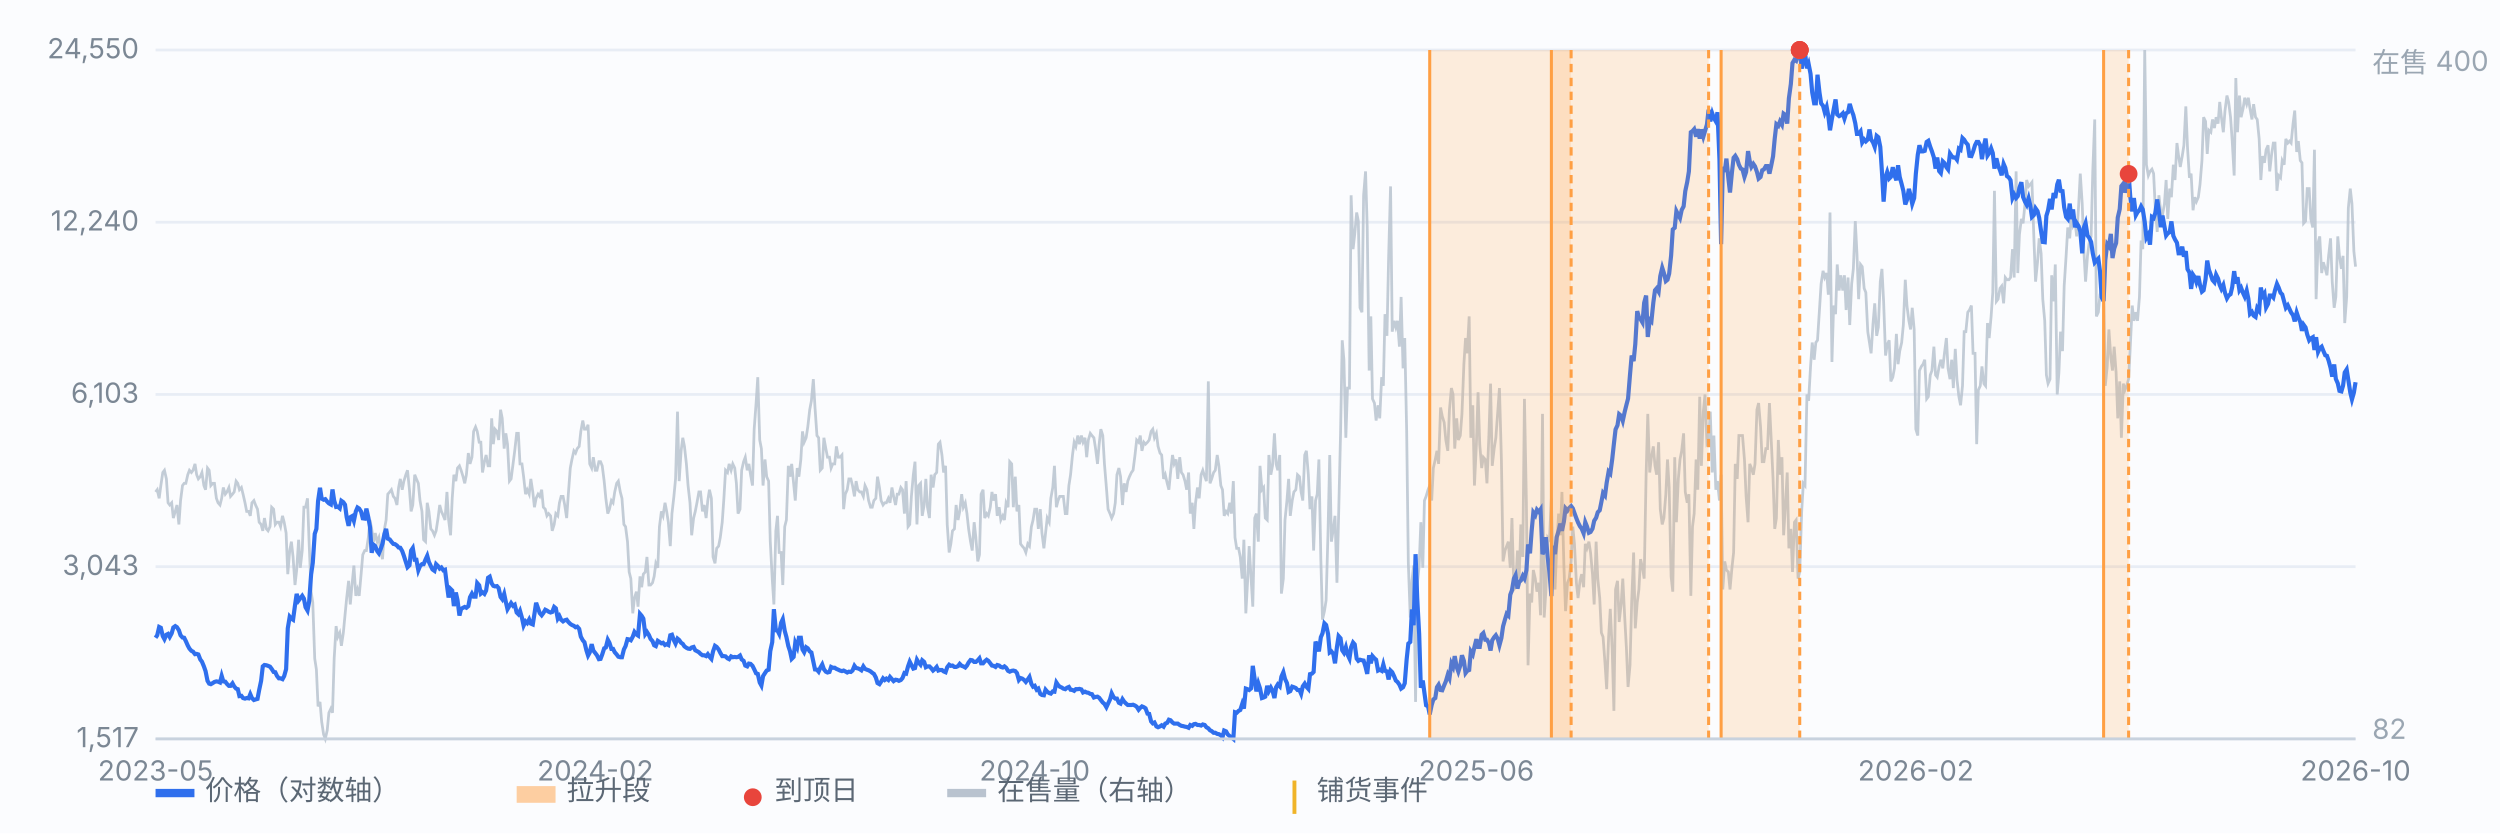
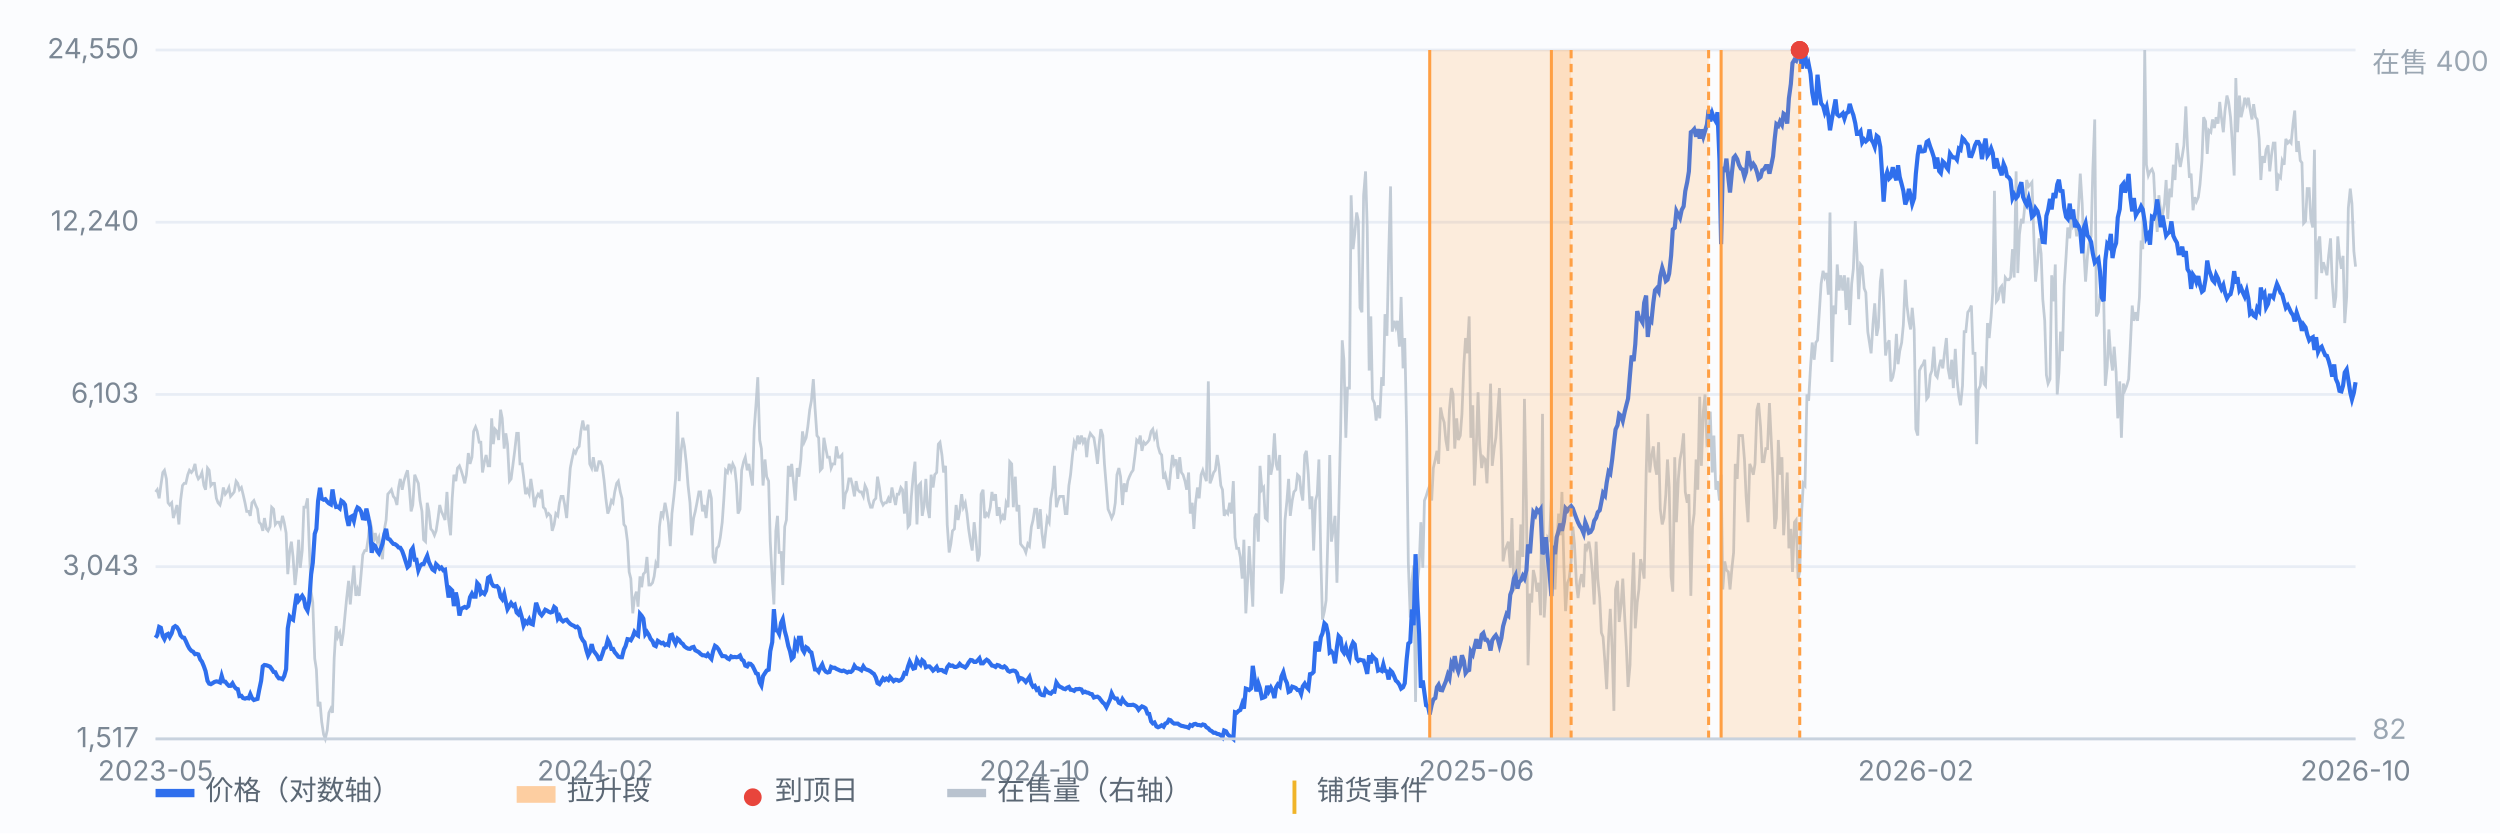
<svg xmlns="http://www.w3.org/2000/svg" viewBox="0 0 900 300" preserveAspectRatio="xMidYMid meet" style="width:100%;max-width:900px;height:auto;display:block" font-family="-apple-system,Segoe UI,Microsoft YaHei,sans-serif" font-size="10">
  <rect x="0" y="0" width="900" height="300" fill="#fbfcfe" />
  <line x1="56" y1="266.0" x2="848" y2="266.0" stroke="#e8edf5" stroke-width="1" />
  <text x="50" y="269.0" text-anchor="end" fill="#7b8794">1,517</text>
  <line x1="56" y1="204.0" x2="848" y2="204.0" stroke="#e8edf5" stroke-width="1" />
  <text x="50" y="207.0" text-anchor="end" fill="#7b8794">3,043</text>
  <line x1="56" y1="142.0" x2="848" y2="142.0" stroke="#e8edf5" stroke-width="1" />
  <text x="50" y="145.0" text-anchor="end" fill="#7b8794">6,103</text>
  <line x1="56" y1="80.0" x2="848" y2="80.0" stroke="#e8edf5" stroke-width="1" />
  <text x="50" y="83.0" text-anchor="end" fill="#7b8794">12,240</text>
  <line x1="56" y1="18.0" x2="848" y2="18.0" stroke="#e8edf5" stroke-width="1" />
  <text x="50" y="21.0" text-anchor="end" fill="#7b8794">24,550</text>
  <path d="M56.0 177.1 L56.6 176.3 L57.3 179.4 L57.9 174.8 L58.6 170.1 L59.2 169.3 L59.9 172.4 L60.5 181.0 L61.1 181.8 L61.8 181.0 L62.4 186.5 L63.1 184.1 L63.7 181.8 L64.4 188.8 L65.0 180.2 L65.7 174.8 L66.3 174.0 L66.9 174.0 L67.6 170.9 L68.2 169.3 L68.9 170.1 L69.5 169.3 L70.2 167.0 L70.8 170.9 L71.4 172.4 L72.1 171.6 L72.7 170.1 L73.4 174.8 L74.0 176.3 L74.7 168.5 L75.3 169.3 L75.9 174.8 L76.6 174.0 L77.2 174.0 L77.9 179.4 L78.5 181.0 L79.2 181.8 L79.8 179.4 L80.4 175.5 L81.1 177.9 L81.7 177.1 L82.4 175.5 L83.0 178.7 L83.7 177.9 L84.3 177.1 L85.0 173.2 L85.6 174.0 L86.2 176.3 L86.9 175.5 L87.5 177.9 L88.2 181.0 L88.8 184.1 L89.5 184.1 L90.1 185.7 L90.7 181.0 L91.4 180.2 L92.0 181.8 L92.7 183.3 L93.3 188.0 L94.0 188.8 L94.6 191.1 L95.2 186.5 L95.9 190.4 L96.5 191.1 L97.2 189.6 L97.8 182.6 L98.5 183.3 L99.1 188.8 L99.7 188.0 L100.4 188.0 L101.0 189.6 L101.7 185.7 L102.3 188.0 L103.0 191.9 L103.6 206.7 L104.3 198.2 L104.9 195.0 L105.5 200.5 L106.2 210.6 L106.8 205.2 L107.5 194.3 L108.1 204.4 L108.8 198.2 L109.4 182.6 L110.0 182.6 L110.7 179.4 L111.3 195.8 L112.0 213.0 L112.6 216.9 L113.3 237.1 L113.9 241.0 L114.5 254.3 L115.2 252.7 L115.8 259.8 L116.5 264.4 L117.1 266.0 L117.8 262.9 L118.4 256.6 L119.1 255.1 L119.7 256.6 L120.3 237.1 L121.0 225.4 L121.6 229.3 L122.3 227.8 L122.9 232.5 L123.6 227.8 L124.2 221.5 L124.8 215.3 L125.5 209.1 L126.1 217.6 L126.8 209.8 L127.4 203.6 L128.1 214.5 L128.7 212.2 L129.3 214.5 L130.0 206.7 L130.6 199.7 L131.3 198.2 L131.9 198.2 L132.6 193.5 L133.2 187.2 L133.8 190.4 L134.5 195.0 L135.1 191.9 L135.8 195.0 L136.4 193.5 L137.1 198.9 L137.7 201.3 L138.4 190.4 L139.0 187.2 L139.6 177.9 L140.3 177.1 L140.9 176.3 L141.6 178.7 L142.2 179.4 L142.9 181.8 L143.5 175.5 L144.1 172.4 L144.8 176.3 L145.4 173.2 L146.1 170.9 L146.7 169.3 L147.4 176.3 L148.0 184.1 L148.6 181.8 L149.3 170.9 L149.9 172.4 L150.6 174.0 L151.2 180.2 L151.9 184.1 L152.5 194.3 L153.2 195.0 L153.8 181.0 L154.4 184.1 L155.1 190.4 L155.7 191.1 L156.4 192.7 L157.0 191.1 L157.7 186.5 L158.3 181.8 L158.9 184.1 L159.6 185.7 L160.2 187.2 L160.9 177.1 L161.5 187.2 L162.2 192.7 L162.8 179.4 L163.4 170.9 L164.1 173.2 L164.7 168.5 L165.4 167.7 L166.0 169.3 L166.7 171.6 L167.3 174.0 L167.9 170.9 L168.6 163.1 L169.2 167.0 L169.9 164.6 L170.5 155.3 L171.2 153.7 L171.8 155.3 L172.5 159.2 L173.1 159.2 L173.7 170.1 L174.4 166.2 L175.0 163.8 L175.7 167.7 L176.3 167.7 L177.0 150.6 L177.6 159.9 L178.2 154.5 L178.9 155.3 L179.5 158.4 L180.2 147.5 L180.8 150.6 L181.5 161.5 L182.1 156.0 L182.7 159.9 L183.4 173.2 L184.0 172.4 L184.7 167.0 L185.3 162.3 L186.0 156.0 L186.6 156.0 L187.2 167.0 L187.9 167.0 L188.5 171.6 L189.2 177.9 L189.8 176.3 L190.5 177.9 L191.1 172.4 L191.8 177.1 L192.4 182.6 L193.0 179.4 L193.7 177.9 L194.3 178.7 L195.0 176.3 L195.6 182.6 L196.3 183.3 L196.9 185.7 L197.5 184.9 L198.2 185.7 L198.8 191.1 L199.5 188.8 L200.1 184.9 L200.8 185.7 L201.4 181.0 L202.0 178.7 L202.7 178.7 L203.3 181.8 L204.0 186.5 L204.6 177.9 L205.3 168.5 L205.9 165.4 L206.6 162.3 L207.2 163.1 L207.8 161.5 L208.5 160.7 L209.1 155.3 L209.8 151.4 L210.4 154.5 L211.1 154.5 L211.7 152.9 L212.3 167.0 L213.0 168.5 L213.6 164.6 L214.3 169.3 L214.9 169.3 L215.6 166.2 L216.2 166.2 L216.8 167.7 L217.5 173.2 L218.1 179.4 L218.8 184.9 L219.4 183.3 L220.1 180.2 L220.7 181.0 L221.3 177.1 L222.0 174.0 L222.6 173.2 L223.3 177.1 L223.9 179.4 L224.6 188.8 L225.2 189.6 L225.9 195.0 L226.5 205.9 L227.1 208.3 L227.8 220.8 L228.4 215.3 L229.1 213.0 L229.7 218.4 L230.4 207.5 L231.0 211.4 L231.6 206.7 L232.3 205.9 L232.9 200.5 L233.6 210.6 L234.2 210.6 L234.9 209.8 L235.5 207.5 L236.1 202.8 L236.8 204.4 L237.4 189.6 L238.1 184.1 L238.7 185.7 L239.4 181.0 L240.0 184.1 L240.6 188.0 L241.3 196.6 L241.9 184.9 L242.6 178.7 L243.2 172.4 L243.9 148.2 L244.5 173.2 L245.2 162.3 L245.8 157.6 L246.4 160.7 L247.1 167.0 L247.7 174.8 L248.4 181.0 L249.0 192.7 L249.7 186.5 L250.3 184.1 L250.9 181.0 L251.6 177.1 L252.2 177.1 L252.9 184.1 L253.5 181.8 L254.2 186.5 L254.8 180.2 L255.4 176.3 L256.1 179.4 L256.7 200.5 L257.4 202.8 L258.0 197.4 L258.7 196.6 L259.3 193.5 L260.0 188.0 L260.6 179.4 L261.2 169.3 L261.9 170.1 L262.5 167.0 L263.2 169.3 L263.8 167.0 L264.5 168.5 L265.1 174.0 L265.7 184.9 L266.4 183.3 L267.0 169.3 L267.7 166.2 L268.3 164.6 L269.0 169.3 L269.6 167.0 L270.2 170.9 L270.9 174.8 L271.5 154.5 L272.2 145.1 L272.8 135.8 L273.5 158.4 L274.1 161.5 L274.7 174.8 L275.4 165.4 L276.0 171.6 L276.7 173.2 L277.3 195.0 L278.0 208.3 L278.6 217.6 L279.3 191.1 L279.9 185.7 L280.5 198.9 L281.2 198.9 L281.8 210.6 L282.5 189.6 L283.1 187.2 L283.8 167.7 L284.4 171.6 L285.0 167.0 L285.7 174.0 L286.3 180.2 L287.0 168.5 L287.6 171.6 L288.3 165.4 L288.9 155.3 L289.5 159.2 L290.2 157.6 L290.8 153.7 L291.5 147.5 L292.1 144.3 L292.8 136.5 L293.4 146.7 L294.1 156.8 L294.7 157.6 L295.3 169.3 L296.0 168.5 L296.6 157.6 L297.3 161.5 L297.9 164.6 L298.6 164.6 L299.2 168.5 L299.8 167.0 L300.5 167.0 L301.1 160.7 L301.8 164.6 L302.4 164.6 L303.1 163.8 L303.7 183.3 L304.3 177.9 L305.0 176.3 L305.6 172.4 L306.3 172.4 L306.9 174.8 L307.6 178.7 L308.2 173.2 L308.8 176.3 L309.5 177.1 L310.1 177.1 L310.8 178.7 L311.4 174.8 L312.1 176.3 L312.7 180.2 L313.4 182.6 L314.0 182.6 L314.6 180.2 L315.3 179.4 L315.9 171.6 L316.6 175.5 L317.2 180.2 L317.9 181.8 L318.5 181.0 L319.1 181.0 L319.8 179.4 L320.4 181.0 L321.1 175.5 L321.7 178.7 L322.4 181.8 L323.0 177.9 L323.6 177.9 L324.3 175.5 L324.9 176.3 L325.6 184.9 L326.2 173.2 L326.9 189.6 L327.5 188.8 L328.1 178.7 L328.8 170.9 L329.4 166.2 L330.1 188.8 L330.7 174.8 L331.4 174.0 L332.0 185.7 L332.7 181.8 L333.3 172.4 L333.9 182.6 L334.6 186.5 L335.2 170.9 L335.9 175.5 L336.5 170.9 L337.2 170.1 L337.8 159.9 L338.4 159.2 L339.1 163.8 L339.7 170.1 L340.4 167.7 L341.0 188.8 L341.7 198.9 L342.3 195.8 L342.9 191.1 L343.6 190.4 L344.2 181.8 L344.9 187.2 L345.5 184.1 L346.2 177.9 L346.8 182.6 L347.5 181.0 L348.1 184.9 L348.7 190.4 L349.4 195.0 L350.0 198.2 L350.7 188.0 L351.3 193.5 L352.0 202.1 L352.6 199.7 L353.2 177.9 L353.9 176.3 L354.5 186.5 L355.2 184.9 L355.8 185.7 L356.5 182.6 L357.1 177.1 L357.7 180.2 L358.4 177.9 L359.0 185.7 L359.7 182.6 L360.3 187.2 L361.0 185.7 L361.6 187.2 L362.2 181.0 L362.9 182.6 L363.5 166.2 L364.2 167.0 L364.8 182.6 L365.5 171.6 L366.1 184.1 L366.8 181.8 L367.4 195.8 L368.0 196.6 L368.7 197.4 L369.3 198.9 L370.0 195.8 L370.6 196.6 L371.3 189.6 L371.9 187.2 L372.5 183.3 L373.2 183.3 L373.8 190.4 L374.5 183.3 L375.1 191.9 L375.8 197.4 L376.4 191.9 L377.0 186.5 L377.7 188.0 L378.3 179.4 L379.0 175.5 L379.6 167.7 L380.3 182.6 L380.9 180.2 L381.5 178.7 L382.2 178.7 L382.8 178.7 L383.5 184.9 L384.1 184.9 L384.8 174.8 L385.4 170.9 L386.1 163.8 L386.7 159.2 L387.3 160.7 L388.0 156.8 L388.6 159.9 L389.3 156.8 L389.9 159.2 L390.6 157.6 L391.2 164.6 L391.8 158.4 L392.5 156.0 L393.1 156.8 L393.8 157.6 L394.4 161.5 L395.1 167.0 L395.7 159.9 L396.3 154.5 L397.0 156.8 L397.6 167.0 L398.3 175.5 L398.9 183.3 L399.6 184.9 L400.2 186.5 L400.9 184.9 L401.5 181.0 L402.1 170.9 L402.8 168.5 L403.4 171.6 L404.1 181.8 L404.7 174.0 L405.4 177.1 L406.0 173.2 L406.6 171.6 L407.3 170.1 L407.9 169.3 L408.6 163.8 L409.2 158.4 L409.9 159.2 L410.5 156.8 L411.1 162.3 L411.8 159.2 L412.4 159.9 L413.1 159.2 L413.7 158.4 L414.4 155.3 L415.0 154.5 L415.6 157.6 L416.3 156.0 L416.9 160.7 L417.6 163.1 L418.2 163.8 L418.9 172.4 L419.5 170.9 L420.2 174.0 L420.8 176.3 L421.4 170.1 L422.1 163.8 L422.7 167.0 L423.4 165.4 L424.0 172.4 L424.7 164.6 L425.3 170.1 L425.9 170.9 L426.6 173.2 L427.2 176.3 L427.9 170.1 L428.5 184.9 L429.2 181.0 L429.8 190.4 L430.4 181.0 L431.1 175.5 L431.7 179.4 L432.4 170.9 L433.0 169.3 L433.7 171.6 L434.3 173.2 L435.0 137.3 L435.6 174.0 L436.2 172.4 L436.9 170.1 L437.5 169.3 L438.2 163.8 L438.8 167.7 L439.5 174.8 L440.1 176.3 L440.7 185.7 L441.4 184.1 L442.0 184.9 L442.7 181.0 L443.3 184.9 L444.0 173.2 L444.6 193.5 L445.2 197.4 L445.9 197.4 L446.5 200.5 L447.2 208.3 L447.8 194.3 L448.5 220.8 L449.1 209.8 L449.7 196.6 L450.4 208.3 L451.0 218.4 L451.7 186.5 L452.3 184.9 L453.0 195.0 L453.6 167.7 L454.3 176.3 L454.9 175.5 L455.5 186.5 L456.2 187.2 L456.8 163.8 L457.5 170.9 L458.1 167.7 L458.8 156.0 L459.4 167.0 L460.0 169.3 L460.7 163.8 L461.3 213.7 L462.0 208.3 L462.6 187.2 L463.3 180.2 L463.9 172.4 L464.5 185.7 L465.2 180.2 L465.8 177.1 L466.5 176.3 L467.1 170.9 L467.8 171.6 L468.4 177.1 L469.0 180.2 L469.7 163.8 L470.3 162.3 L471.0 170.9 L471.6 183.3 L472.3 178.7 L472.9 198.2 L473.6 180.2 L474.2 177.9 L474.8 165.4 L475.5 201.3 L476.1 223.1 L476.8 220.0 L477.4 216.1 L478.1 191.1 L478.7 163.8 L479.3 195.0 L480.0 190.4 L480.6 185.7 L481.3 209.8 L481.9 185.7 L482.6 156.0 L483.2 122.5 L483.8 129.5 L484.5 157.6 L485.1 139.7 L485.8 139.7 L486.4 70.3 L487.1 89.7 L487.7 84.3 L488.4 76.5 L489.0 79.6 L489.6 110.8 L490.3 112.4 L490.9 70.3 L491.6 61.7 L492.2 81.9 L492.9 133.4 L493.5 113.9 L494.1 143.6 L494.8 145.1 L495.4 151.4 L496.1 145.9 L496.7 150.6 L497.4 135.8 L498.0 138.9 L498.6 113.1 L499.3 120.9 L499.9 92.9 L500.6 67.1 L501.2 119.4 L501.9 115.5 L502.5 117.8 L503.1 115.5 L503.8 124.8 L504.4 106.9 L505.1 132.6 L505.7 121.7 L506.4 155.3 L507.0 202.8 L507.7 222.3 L508.3 209.1 L508.9 203.6 L509.6 252.7 L510.2 210.6 L510.9 203.6 L511.5 188.0 L512.2 204.4 L512.8 180.2 L513.4 178.7 L514.1 176.3 L514.7 174.8 L515.4 180.2 L516.0 168.5 L516.7 165.4 L517.3 162.3 L517.9 167.0 L518.6 146.7 L519.2 149.8 L519.9 152.1 L520.5 158.4 L521.2 162.3 L521.8 147.5 L522.5 139.7 L523.1 142.0 L523.7 161.5 L524.4 150.6 L525.0 158.4 L525.7 156.8 L526.3 149.0 L527.0 131.1 L527.6 121.7 L528.2 127.2 L528.9 113.9 L529.5 157.6 L530.2 145.9 L530.8 174.8 L531.5 159.9 L532.1 141.2 L532.7 159.9 L533.4 168.5 L534.0 164.6 L534.7 165.4 L535.3 174.0 L536.0 156.8 L536.6 138.1 L537.2 167.7 L537.9 161.5 L538.5 157.6 L539.2 148.2 L539.8 139.7 L540.5 165.4 L541.1 202.1 L541.8 198.2 L542.4 196.6 L543.0 195.0 L543.7 204.4 L544.3 186.5 L545.0 212.2 L545.6 211.4 L546.3 198.2 L546.9 208.3 L547.5 188.8 L548.2 200.5 L548.8 143.6 L549.5 181.0 L550.1 239.5 L550.8 213.7 L551.4 216.9 L552.0 205.2 L552.7 208.3 L553.3 213.0 L554.0 209.8 L554.6 221.5 L555.3 149.0 L555.9 222.3 L556.5 213.0 L557.2 193.5 L557.8 194.3 L558.5 179.4 L559.1 207.5 L559.8 212.2 L560.4 197.4 L561.1 184.9 L561.7 192.7 L562.3 177.1 L563.0 203.6 L563.6 220.0 L564.3 209.8 L564.9 208.3 L565.6 202.1 L566.2 189.6 L566.8 195.8 L567.5 209.8 L568.1 215.3 L568.8 209.1 L569.4 206.7 L570.1 211.4 L570.7 195.8 L571.3 197.4 L572.0 195.0 L572.6 198.9 L573.3 206.7 L573.9 217.6 L574.6 195.0 L575.2 208.3 L575.9 215.3 L576.5 227.8 L577.1 229.3 L577.8 238.7 L578.4 248.1 L579.1 229.3 L579.7 219.2 L580.4 234.0 L581.0 255.9 L581.6 212.2 L582.3 209.1 L582.9 223.9 L583.6 217.6 L584.2 208.3 L584.9 222.3 L585.5 233.2 L586.1 247.3 L586.8 239.5 L587.4 216.9 L588.1 198.9 L588.7 226.2 L589.4 216.9 L590.0 212.2 L590.6 201.3 L591.3 204.4 L591.9 208.3 L592.6 170.9 L593.2 149.0 L593.9 170.1 L594.5 164.6 L595.2 160.7 L595.8 167.7 L596.4 170.9 L597.1 159.2 L597.7 183.3 L598.4 188.8 L599.0 186.5 L599.7 177.9 L600.3 165.4 L600.9 175.5 L601.6 207.5 L602.2 213.0 L602.9 164.6 L603.5 188.0 L604.2 172.4 L604.8 165.4 L605.4 162.3 L606.1 156.0 L606.7 177.1 L607.4 181.0 L608.0 177.9 L608.7 214.5 L609.3 189.6 L609.9 184.9 L610.6 165.4 L611.2 176.3 L611.9 142.8 L612.5 167.7 L613.2 148.2 L613.8 142.0 L614.5 159.9 L615.1 159.2 L615.7 148.2 L616.4 170.1 L617.0 156.8 L617.7 176.3 L618.3 173.2 L619.0 180.2 L619.6 170.9 L620.2 212.2 L620.9 202.1 L621.5 205.2 L622.2 205.9 L622.8 212.2 L623.5 204.4 L624.1 198.9 L624.7 167.0 L625.4 172.4 L626.0 156.8 L626.7 156.8 L627.3 156.8 L628.0 165.4 L628.6 178.7 L629.3 188.0 L629.9 167.0 L630.5 168.5 L631.2 170.9 L631.8 167.0 L632.5 147.5 L633.1 145.1 L633.8 153.7 L634.4 166.2 L635.0 166.2 L635.7 161.5 L636.3 161.5 L637.0 145.1 L637.6 157.6 L638.3 172.4 L638.9 190.4 L639.5 186.5 L640.2 158.4 L640.8 170.9 L641.5 164.6 L642.1 192.7 L642.8 181.0 L643.4 170.1 L644.0 197.4 L644.7 190.4 L645.3 205.9 L646.0 188.0 L646.6 187.2 L647.3 208.3 L647.9 205.9 L648.6 184.1 L649.2 174.0 L649.8 174.8 L650.5 142.0 L651.1 144.3 L651.8 131.9 L652.4 123.3 L653.1 129.5 L653.7 123.3 L654.3 122.5 L655.0 111.6 L655.6 102.2 L656.3 97.5 L656.9 99.9 L657.6 98.3 L658.2 106.1 L658.8 76.5 L659.5 130.3 L660.1 110.0 L660.8 113.1 L661.4 95.2 L662.1 104.6 L662.7 99.1 L663.4 104.6 L664.0 99.1 L664.6 111.6 L665.3 99.9 L665.9 117.0 L666.6 102.2 L667.2 96.8 L667.9 79.6 L668.5 91.3 L669.1 107.7 L669.8 95.2 L670.4 96.0 L671.1 103.8 L671.7 105.3 L672.4 119.4 L673.0 123.3 L673.6 127.2 L674.3 116.3 L674.9 109.2 L675.6 120.9 L676.2 117.8 L676.9 101.4 L677.5 96.8 L678.1 108.5 L678.8 128.0 L679.4 124.1 L680.1 122.5 L680.7 137.3 L681.4 135.8 L682.0 132.6 L682.7 120.2 L683.3 131.1 L683.9 126.4 L684.6 123.3 L685.2 117.0 L685.9 100.7 L686.5 110.0 L687.2 115.5 L687.8 118.6 L688.4 110.8 L689.1 118.6 L689.7 154.5 L690.4 156.8 L691.0 133.4 L691.7 131.9 L692.3 131.1 L692.9 129.5 L693.6 143.6 L694.2 142.8 L694.9 135.0 L695.5 133.4 L696.2 124.8 L696.8 135.0 L697.4 135.8 L698.1 131.9 L698.7 129.5 L699.4 132.6 L700.0 127.2 L700.7 121.7 L701.3 132.6 L702.0 136.5 L702.6 129.5 L703.2 139.7 L703.9 125.6 L704.5 136.5 L705.2 142.8 L705.8 145.9 L706.5 138.9 L707.1 119.4 L707.7 119.4 L708.4 112.4 L709.0 111.6 L709.7 110.0 L710.3 127.2 L711.0 127.2 L711.6 159.9 L712.2 140.4 L712.9 138.9 L713.5 131.9 L714.2 138.1 L714.8 138.9 L715.5 116.3 L716.1 121.7 L716.8 113.9 L717.4 105.3 L718.0 68.7 L718.7 108.5 L719.3 107.7 L720.0 103.8 L720.6 103.0 L721.3 109.2 L721.9 99.9 L722.5 100.7 L723.2 100.7 L723.8 99.9 L724.5 89.7 L725.1 99.9 L725.8 61.7 L726.4 98.3 L727.0 84.3 L727.7 78.8 L728.3 80.4 L729.0 73.4 L729.6 64.8 L730.3 67.1 L730.9 66.4 L731.5 65.6 L732.2 85.8 L732.8 101.4 L733.5 94.4 L734.1 85.8 L734.8 91.3 L735.4 107.7 L736.1 115.5 L736.7 135.0 L737.3 138.1 L738.0 136.5 L738.6 99.1 L739.3 108.5 L739.9 95.2 L740.6 142.0 L741.2 134.2 L741.8 119.4 L742.5 126.4 L743.1 103.0 L743.8 92.1 L744.4 81.9 L745.1 85.8 L745.7 77.3 L746.3 81.2 L747.0 79.6 L747.6 85.1 L748.3 74.2 L748.9 62.5 L749.6 73.4 L750.2 90.5 L750.8 101.4 L751.5 92.1 L752.1 87.4 L752.8 85.1 L753.4 61.7 L754.1 43.0 L754.7 113.9 L755.4 112.4 L756.0 106.1 L756.6 103.8 L757.3 105.3 L757.9 138.9 L758.6 131.9 L759.2 118.6 L759.9 128.7 L760.5 133.4 L761.1 124.8 L761.8 134.2 L762.4 150.6 L763.1 137.3 L763.7 157.6 L764.4 138.1 L765.0 140.4 L765.6 138.9 L766.3 136.5 L766.9 124.8 L767.6 110.0 L768.2 115.5 L768.9 112.4 L769.5 115.5 L770.2 106.9 L770.8 86.6 L771.4 89.7 L772.1 18.0 L772.7 59.3 L773.4 63.2 L774.0 61.7 L774.7 60.9 L775.3 62.5 L775.9 74.9 L776.6 83.5 L777.2 70.3 L777.9 76.5 L778.5 77.3 L779.2 73.4 L779.8 64.8 L780.4 78.8 L781.1 67.9 L781.7 71.0 L782.4 59.3 L783.0 64.8 L783.7 51.5 L784.3 56.2 L784.9 60.1 L785.6 56.2 L786.2 52.3 L786.9 38.3 L787.5 53.1 L788.2 64.0 L788.8 62.5 L789.5 75.7 L790.1 71.0 L790.7 72.6 L791.4 71.0 L792.0 66.4 L792.7 57.8 L793.3 42.2 L794.0 43.7 L794.6 55.4 L795.2 46.9 L795.9 47.6 L796.5 43.0 L797.2 46.1 L797.8 42.2 L798.5 44.5 L799.1 36.7 L799.7 42.2 L800.4 47.6 L801.0 39.8 L801.7 34.4 L802.3 36.7 L803.0 42.2 L803.6 50.8 L804.3 63.2 L804.9 28.1 L805.5 47.6 L806.2 34.4 L806.8 42.2 L807.5 39.1 L808.1 35.2 L808.8 37.5 L809.4 35.2 L810.0 39.1 L810.7 43.0 L811.3 37.5 L812.0 42.2 L812.6 43.0 L813.3 50.0 L813.9 64.8 L814.5 56.2 L815.2 58.6 L815.8 53.9 L816.5 52.3 L817.1 61.7 L817.8 55.4 L818.4 51.5 L819.0 51.5 L819.7 68.7 L820.3 63.2 L821.0 64.0 L821.6 57.8 L822.3 59.3 L822.9 50.0 L823.6 51.5 L824.2 50.8 L824.8 51.5 L825.5 44.5 L826.1 39.8 L826.8 54.7 L827.4 50.8 L828.1 57.8 L828.7 58.6 L829.3 80.4 L830.0 79.6 L830.6 67.9 L831.3 67.9 L831.9 78.8 L832.6 81.9 L833.2 53.9 L833.8 107.7 L834.5 87.4 L835.1 85.1 L835.8 98.3 L836.4 94.4 L837.1 96.8 L837.7 99.1 L838.3 92.1 L839.0 85.8 L839.6 101.4 L840.3 110.8 L840.9 106.9 L841.6 85.1 L842.2 92.1 L842.9 96.8 L843.5 92.1 L844.1 116.3 L844.8 106.9 L845.4 74.9 L846.1 67.9 L846.7 73.4 L847.4 90.5 L848.0 96.0" fill="none" stroke="#b9c3cf" stroke-width="1" opacity="0.85" />
  <text x="854" y="26" fill="#9aa6b2">在售 400</text>
  <text x="854" y="266" fill="#9aa6b2">82</text>
  <path d="M56.0 229.6 L56.6 228.7 L57.3 225.7 L57.9 226.0 L58.6 229.0 L59.2 230.1 L59.9 228.5 L60.5 228.2 L61.1 229.3 L61.8 228.0 L62.4 225.9 L63.1 225.4 L63.7 225.8 L64.4 226.9 L65.0 228.7 L65.7 229.5 L66.3 229.6 L66.9 230.8 L67.6 232.4 L68.2 233.5 L68.9 234.3 L69.5 234.6 L70.2 235.5 L70.8 235.4 L71.4 235.6 L72.1 237.4 L72.7 238.2 L73.4 239.9 L74.0 241.6 L74.7 245.1 L75.3 246.1 L75.9 246.3 L76.6 245.9 L77.2 245.5 L77.9 245.3 L78.5 245.4 L79.2 245.7 L79.8 243.3 L80.4 245.3 L81.1 245.4 L81.7 246.2 L82.4 246.9 L83.0 246.9 L83.7 246.0 L84.3 247.1 L85.0 247.9 L85.6 248.1 L86.2 250.6 L86.9 250.5 L87.5 251.3 L88.2 251.5 L88.8 251.3 L89.5 251.4 L90.1 249.9 L90.7 251.3 L91.4 252.0 L92.0 251.8 L92.7 251.6 L93.3 248.4 L94.0 245.1 L94.6 239.9 L95.2 239.4 L95.9 239.5 L96.5 239.7 L97.2 240.0 L97.8 240.8 L98.5 241.9 L99.1 242.0 L99.7 243.3 L100.4 244.2 L101.0 244.2 L101.7 244.5 L102.3 243.4 L103.0 240.9 L103.6 226.2 L104.3 222.0 L104.9 222.7 L105.5 223.1 L106.2 217.9 L106.8 213.8 L107.5 216.2 L108.1 215.4 L108.8 214.5 L109.4 215.5 L110.0 218.6 L110.7 219.8 L111.3 216.5 L112.0 206.8 L112.6 202.6 L113.3 192.2 L113.9 190.4 L114.5 180.4 L115.2 175.6 L115.8 179.5 L116.5 179.9 L117.1 179.7 L117.8 180.6 L118.4 181.2 L119.1 181.6 L119.7 176.2 L120.3 180.2 L121.0 182.5 L121.6 182.4 L122.3 183.0 L122.9 180.3 L123.6 180.8 L124.2 181.7 L124.8 186.2 L125.5 189.3 L126.1 186.2 L126.8 185.8 L127.4 187.5 L128.1 184.1 L128.7 182.7 L129.3 183.1 L130.0 184.2 L130.6 186.6 L131.3 186.7 L131.9 183.1 L132.6 186.3 L133.2 189.7 L133.8 199.0 L134.5 196.1 L135.1 196.6 L135.8 198.4 L136.4 199.2 L137.1 197.5 L137.7 195.7 L138.4 192.2 L139.0 190.4 L139.6 193.9 L140.3 194.2 L140.9 195.0 L141.6 195.8 L142.2 195.9 L142.9 196.4 L143.5 197.1 L144.1 197.2 L144.8 198.4 L145.4 200.1 L146.1 202.3 L146.7 204.2 L147.4 203.5 L148.0 198.2 L148.6 197.3 L149.3 201.5 L149.9 201.5 L150.6 205.3 L151.2 203.8 L151.9 203.1 L152.5 203.1 L153.2 201.4 L153.8 200.1 L154.4 202.3 L155.1 203.8 L155.7 205.0 L156.4 205.5 L157.0 203.1 L157.7 203.8 L158.3 204.7 L158.9 204.3 L159.6 205.3 L160.2 205.1 L160.9 210.7 L161.5 215.1 L162.2 212.0 L162.8 212.6 L163.4 218.2 L164.1 213.3 L164.7 216.0 L165.4 221.6 L166.0 219.2 L166.7 218.8 L167.3 218.5 L167.9 218.8 L168.6 218.2 L169.2 215.0 L169.9 213.7 L170.5 214.8 L171.2 214.8 L171.8 209.9 L172.5 210.7 L173.1 213.7 L173.7 213.2 L174.4 213.8 L175.0 212.6 L175.7 208.0 L176.3 207.6 L177.0 210.0 L177.6 210.9 L178.2 211.1 L178.9 211.0 L179.5 211.7 L180.2 214.9 L180.8 215.7 L181.5 213.8 L182.1 216.7 L182.7 219.3 L183.4 218.1 L184.0 217.1 L184.7 218.1 L185.3 217.7 L186.0 220.5 L186.6 221.1 L187.2 219.9 L187.9 222.4 L188.5 225.2 L189.2 223.7 L189.8 224.3 L190.5 223.0 L191.1 224.5 L191.8 224.8 L192.4 221.0 L193.0 217.0 L193.7 219.0 L194.3 220.7 L195.0 221.5 L195.6 220.7 L196.3 219.5 L196.9 219.8 L197.5 220.2 L198.2 220.5 L198.8 220.3 L199.5 218.5 L200.1 219.0 L200.8 222.7 L201.4 221.8 L202.0 223.1 L202.7 223.7 L203.3 223.3 L204.0 223.1 L204.6 223.9 L205.3 224.6 L205.9 225.0 L206.6 225.3 L207.2 225.8 L207.8 225.6 L208.5 226.4 L209.1 229.2 L209.8 230.5 L210.4 231.2 L211.1 234.1 L211.7 236.0 L212.3 234.9 L213.0 231.9 L213.6 234.2 L214.3 235.1 L214.9 235.9 L215.6 237.3 L216.2 237.2 L216.8 235.6 L217.5 233.4 L218.1 233.1 L218.8 230.3 L219.4 231.4 L220.1 233.6 L220.7 233.6 L221.3 234.8 L222.0 235.6 L222.6 236.4 L223.3 236.6 L223.9 236.6 L224.6 233.8 L225.2 232.6 L225.9 230.1 L226.5 230.2 L227.1 230.5 L227.8 229.2 L228.4 227.5 L229.1 228.4 L229.7 228.8 L230.4 221.0 L231.0 221.7 L231.6 222.7 L232.3 228.3 L232.9 227.5 L233.6 228.6 L234.2 230.0 L234.9 230.8 L235.5 232.3 L236.1 232.6 L236.8 230.7 L237.4 231.1 L238.1 231.6 L238.7 231.4 L239.4 232.2 L240.0 231.9 L240.6 232.2 L241.3 228.7 L241.9 228.5 L242.6 230.5 L243.2 231.7 L243.9 229.9 L244.5 230.4 L245.2 231.4 L245.8 231.8 L246.4 232.7 L247.1 233.2 L247.7 233.5 L248.4 233.6 L249.0 233.1 L249.7 232.9 L250.3 234.1 L250.9 234.4 L251.6 234.8 L252.2 235.4 L252.9 235.9 L253.5 235.9 L254.2 236.2 L254.8 235.5 L255.4 236.4 L256.1 237.2 L256.7 234.5 L257.4 232.5 L258.0 232.9 L258.7 233.8 L259.3 235.0 L260.0 236.2 L260.6 236.2 L261.2 236.3 L261.9 237.0 L262.5 237.3 L263.2 236.3 L263.8 236.6 L264.5 236.5 L265.1 236.6 L265.7 236.5 L266.4 236.0 L267.0 237.4 L267.7 237.9 L268.3 239.6 L269.0 239.9 L269.6 238.9 L270.2 239.0 L270.9 239.7 L271.5 240.9 L272.2 242.4 L272.8 242.6 L273.5 245.7 L274.1 246.8 L274.7 243.4 L275.4 242.3 L276.0 241.4 L276.7 241.1 L277.3 234.4 L278.0 231.2 L278.6 219.3 L279.3 226.9 L279.9 227.0 L280.5 228.2 L281.2 224.2 L281.8 222.9 L282.5 227.1 L283.1 229.3 L283.8 232.6 L284.4 234.4 L285.0 237.2 L285.7 236.5 L286.3 231.4 L287.0 233.0 L287.6 229.6 L288.3 229.6 L288.9 233.8 L289.5 234.8 L290.2 233.0 L290.8 233.4 L291.5 234.5 L292.1 234.9 L292.8 238.2 L293.4 241.0 L294.1 241.1 L294.7 241.8 L295.3 240.4 L296.0 239.2 L296.6 240.9 L297.3 241.8 L297.9 242.1 L298.6 241.9 L299.2 240.1 L299.8 240.4 L300.5 240.4 L301.1 240.8 L301.8 241.1 L302.4 241.4 L303.1 241.6 L303.7 241.4 L304.3 241.7 L305.0 242.1 L305.6 241.8 L306.3 241.9 L306.9 241.4 L307.6 239.7 L308.2 240.5 L308.8 240.6 L309.5 240.9 L310.1 241.3 L310.8 239.9 L311.4 240.8 L312.1 241.1 L312.7 241.3 L313.4 241.7 L314.0 242.2 L314.6 242.6 L315.3 243.9 L315.9 245.9 L316.6 246.3 L317.2 245.4 L317.9 244.2 L318.5 244.8 L319.1 244.3 L319.8 244.8 L320.4 243.7 L321.1 244.5 L321.7 245.2 L322.4 244.7 L323.0 244.8 L323.6 245.1 L324.3 244.8 L324.9 244.1 L325.6 242.3 L326.2 242.5 L326.9 239.9 L327.5 238.2 L328.1 239.4 L328.8 240.7 L329.4 240.5 L330.1 237.5 L330.7 238.5 L331.4 239.3 L332.0 237.7 L332.7 238.3 L333.3 240.2 L333.9 239.9 L334.6 239.9 L335.2 240.5 L335.9 241.4 L336.5 240.9 L337.2 240.1 L337.8 241.4 L338.4 241.2 L339.1 241.2 L339.7 241.7 L340.4 242.0 L341.0 240.2 L341.7 239.3 L342.3 239.7 L342.9 239.6 L343.6 240.1 L344.2 240.1 L344.9 239.8 L345.5 239.0 L346.2 239.7 L346.8 239.9 L347.5 240.3 L348.1 239.6 L348.7 238.5 L349.4 237.6 L350.0 237.7 L350.7 238.3 L351.3 238.3 L352.0 237.7 L352.6 237.0 L353.2 238.8 L353.9 238.8 L354.5 238.1 L355.2 237.5 L355.8 237.9 L356.5 238.8 L357.1 239.6 L357.7 239.7 L358.4 240.1 L359.0 239.4 L359.7 239.6 L360.3 240.1 L361.0 240.3 L361.6 239.9 L362.2 240.4 L362.9 241.5 L363.5 241.8 L364.2 241.5 L364.8 241.4 L365.5 241.6 L366.1 242.3 L366.8 244.8 L367.4 244.1 L368.0 244.3 L368.7 244.8 L369.3 245.5 L370.0 244.6 L370.6 243.7 L371.3 246.2 L371.9 247.2 L372.5 246.9 L373.2 248.3 L373.8 247.9 L374.5 249.8 L375.1 250.2 L375.8 250.3 L376.4 248.3 L377.0 249.0 L377.7 249.5 L378.3 249.7 L379.0 248.9 L379.6 249.0 L380.3 245.7 L380.9 246.6 L381.5 247.2 L382.2 247.5 L382.8 247.9 L383.5 248.1 L384.1 247.6 L384.8 247.3 L385.4 248.3 L386.1 248.4 L386.7 248.7 L387.3 248.1 L388.0 248.1 L388.6 248.0 L389.3 248.2 L389.9 249.3 L390.6 249.0 L391.2 249.3 L391.8 249.4 L392.5 249.8 L393.1 249.9 L393.8 251.1 L394.4 250.9 L395.1 250.8 L395.7 251.2 L396.3 252.0 L397.0 252.9 L397.6 253.4 L398.3 254.6 L398.9 253.3 L399.6 251.8 L400.2 249.6 L400.9 251.0 L401.5 251.5 L402.1 251.5 L402.8 253.0 L403.4 253.3 L404.1 251.7 L404.7 252.6 L405.4 253.3 L406.0 253.8 L406.6 253.8 L407.3 253.8 L407.9 253.7 L408.6 254.0 L409.2 254.4 L409.9 255.5 L410.5 254.8 L411.1 254.3 L411.8 254.6 L412.4 255.0 L413.1 256.9 L413.7 257.0 L414.4 259.7 L415.0 260.4 L415.6 260.1 L416.3 261.5 L416.9 261.8 L417.6 261.5 L418.2 261.1 L418.9 261.6 L419.5 260.5 L420.2 260.2 L420.8 259.1 L421.4 259.3 L422.1 260.1 L422.7 260.5 L423.4 260.5 L424.0 260.5 L424.7 261.0 L425.3 261.3 L425.9 261.4 L426.6 261.6 L427.2 261.7 L427.9 262.0 L428.5 261.0 L429.2 261.3 L429.8 260.7 L430.4 260.6 L431.1 261.0 L431.7 261.0 L432.4 261.2 L433.0 260.8 L433.7 261.0 L434.3 261.8 L435.0 262.2 L435.6 262.9 L436.2 263.2 L436.9 263.8 L437.5 263.8 L438.2 264.2 L438.8 264.3 L439.5 264.7 L440.1 265.4 L440.7 263.0 L441.4 263.3 L442.0 264.4 L442.7 265.0 L443.3 265.4 L444.0 266.0 L444.6 256.4 L445.2 256.6 L445.9 255.9 L446.5 255.6 L447.2 253.4 L447.8 255.1 L448.5 247.9 L449.1 248.1 L449.7 248.4 L450.4 247.8 L451.0 239.7 L451.7 244.6 L452.3 248.9 L453.0 246.0 L453.6 247.8 L454.3 251.3 L454.9 251.1 L455.5 250.8 L456.2 246.9 L456.8 248.8 L457.5 247.5 L458.1 248.6 L458.8 251.3 L459.4 247.4 L460.0 246.4 L460.7 247.1 L461.3 243.6 L462.0 242.0 L462.6 244.4 L463.3 245.9 L463.9 249.1 L464.5 248.8 L465.2 247.2 L465.8 247.4 L466.5 247.7 L467.1 248.4 L467.8 248.4 L468.4 249.8 L469.0 247.1 L469.7 246.1 L470.3 247.2 L471.0 248.0 L471.6 242.7 L472.3 242.5 L472.9 241.9 L473.6 231.0 L474.2 232.3 L474.8 234.5 L475.5 229.4 L476.1 228.0 L476.8 224.4 L477.4 225.0 L478.1 228.2 L478.7 234.9 L479.3 234.5 L480.0 235.4 L480.6 238.8 L481.3 232.9 L481.9 229.0 L482.6 229.8 L483.2 234.1 L483.8 235.0 L484.5 233.0 L485.1 235.6 L485.8 237.1 L486.4 233.0 L487.1 231.3 L487.7 232.0 L488.4 237.1 L489.0 237.9 L489.6 237.5 L490.3 237.7 L490.9 237.8 L491.6 240.1 L492.2 242.6 L492.9 235.9 L493.5 238.8 L494.1 236.2 L494.8 237.0 L495.4 237.5 L496.1 241.4 L496.7 241.1 L497.4 241.5 L498.0 239.2 L498.6 241.5 L499.3 241.7 L499.9 244.6 L500.6 241.4 L501.2 242.0 L501.9 243.5 L502.5 245.0 L503.1 245.5 L503.8 246.5 L504.4 247.9 L505.1 247.4 L505.7 246.0 L506.4 237.3 L507.0 231.7 L507.7 231.1 L508.3 219.4 L508.9 225.1 L509.6 199.5 L510.2 215.5 L510.9 228.3 L511.5 247.6 L512.2 245.0 L512.8 249.5 L513.4 253.9 L514.1 254.3 L514.7 257.2 L515.4 253.8 L516.0 251.8 L516.7 251.3 L517.3 247.4 L517.9 246.5 L518.6 248.4 L519.2 248.5 L519.9 246.7 L520.5 245.3 L521.2 242.9 L521.8 244.2 L522.5 238.9 L523.1 240.1 L523.7 236.2 L524.4 240.1 L525.0 241.8 L525.7 239.6 L526.3 235.9 L527.0 237.9 L527.6 242.3 L528.2 241.5 L528.9 241.2 L529.5 234.5 L530.2 235.6 L530.8 232.9 L531.5 230.1 L532.1 232.9 L532.7 232.9 L533.4 228.5 L534.0 227.9 L534.7 230.3 L535.3 230.3 L536.0 231.5 L536.6 234.2 L537.2 230.5 L537.9 229.4 L538.5 228.7 L539.2 230.0 L539.8 232.3 L540.5 229.7 L541.1 225.5 L541.8 223.0 L542.4 221.0 L543.0 221.6 L543.7 214.1 L544.3 212.5 L545.0 208.3 L545.6 207.1 L546.3 211.9 L546.9 209.5 L547.5 209.0 L548.2 207.3 L548.8 208.3 L549.5 205.3 L550.1 196.0 L550.8 199.2 L551.4 191.1 L552.0 184.5 L552.7 185.5 L553.3 183.5 L554.0 184.3 L554.6 183.4 L555.3 199.5 L555.9 198.2 L556.5 193.4 L557.2 200.9 L557.8 205.9 L558.5 214.6 L559.1 196.5 L559.8 199.5 L560.4 193.4 L561.1 191.1 L561.7 188.5 L562.3 191.1 L563.0 187.8 L563.6 183.0 L564.3 183.8 L564.9 182.9 L565.6 182.2 L566.2 183.0 L566.8 184.7 L567.5 186.6 L568.1 188.1 L568.8 189.5 L569.4 190.3 L570.1 192.0 L570.7 188.0 L571.3 189.5 L572.0 191.8 L572.6 191.5 L573.3 190.3 L573.9 187.5 L574.6 186.4 L575.2 184.4 L575.9 183.7 L576.5 180.7 L577.1 177.5 L577.8 178.4 L578.4 173.8 L579.1 169.8 L579.7 170.5 L580.4 165.3 L581.0 159.8 L581.6 154.6 L582.3 153.1 L582.9 149.1 L583.6 149.7 L584.2 151.5 L584.9 148.2 L585.5 145.8 L586.1 143.5 L586.8 134.9 L587.4 128.0 L588.1 130.0 L588.7 123.9 L589.4 112.0 L590.0 114.2 L590.6 114.9 L591.3 116.1 L591.9 109.0 L592.6 106.4 L593.2 121.3 L593.9 115.1 L594.5 115.7 L595.2 108.9 L595.8 104.5 L596.4 103.8 L597.1 105.0 L597.7 99.4 L598.4 96.4 L599.0 98.3 L599.7 101.2 L600.3 100.7 L600.9 98.5 L601.6 92.0 L602.2 82.6 L602.9 82.0 L603.5 76.0 L604.2 77.4 L604.8 78.5 L605.4 75.6 L606.1 74.3 L606.7 68.8 L607.4 65.5 L608.0 61.7 L608.7 47.6 L609.3 47.2 L609.9 46.5 L610.6 49.2 L611.2 46.5 L611.9 49.9 L612.5 46.6 L613.2 49.2 L613.8 47.2 L614.5 44.8 L615.1 39.5 L615.7 43.7 L616.4 40.8 L617.0 42.5 L617.7 43.7 L618.3 40.4 L619.0 57.3 L619.6 87.9 L620.2 60.1 L620.9 61.9 L621.5 57.1 L622.2 64.0 L622.8 69.3 L623.5 62.0 L624.1 56.8 L624.7 56.1 L625.4 57.3 L626.0 59.3 L626.7 60.7 L627.3 61.0 L628.0 63.7 L628.6 61.9 L629.3 54.4 L629.9 58.0 L630.5 60.1 L631.2 59.0 L631.8 59.9 L632.5 61.9 L633.1 64.3 L633.8 63.7 L634.4 61.3 L635.0 61.0 L635.7 59.8 L636.3 59.8 L637.0 62.5 L637.6 59.8 L638.3 56.3 L638.9 49.9 L639.5 44.7 L640.2 45.3 L640.8 43.7 L641.5 44.9 L642.1 40.9 L642.8 41.4 L643.4 44.5 L644.0 35.4 L644.7 30.3 L645.3 22.7 L646.0 21.5 L646.6 21.9 L647.3 19.6 L647.9 18.0 L648.6 24.7 L649.2 21.6 L649.8 19.0 L650.5 24.6 L651.1 23.0 L651.8 26.6 L652.4 33.3 L653.1 37.2 L653.7 37.2 L654.3 26.9 L655.0 33.2 L655.6 37.2 L656.3 38.1 L656.9 40.4 L657.6 38.5 L658.2 41.8 L658.8 46.9 L659.5 42.7 L660.1 39.5 L660.8 35.8 L661.4 41.2 L662.1 41.8 L662.7 41.5 L663.4 40.8 L664.0 42.7 L664.6 40.8 L665.3 40.4 L665.9 37.4 L666.6 39.8 L667.2 41.4 L667.9 44.4 L668.5 48.2 L669.1 48.2 L669.8 47.3 L670.4 51.3 L671.1 50.2 L671.7 50.9 L672.4 50.2 L673.0 46.6 L673.6 50.2 L674.3 51.3 L674.9 52.9 L675.6 48.9 L676.2 49.4 L676.9 52.9 L677.5 61.9 L678.1 72.6 L678.8 63.7 L679.4 61.9 L680.1 64.3 L680.7 63.7 L681.4 60.2 L682.0 63.1 L682.7 64.9 L683.3 59.5 L683.9 63.7 L684.6 66.3 L685.2 68.7 L685.9 73.6 L686.5 72.0 L687.2 68.0 L687.8 70.3 L688.4 73.4 L689.1 71.3 L689.7 62.6 L690.4 55.7 L691.0 52.3 L691.7 54.5 L692.3 54.5 L692.9 54.3 L693.6 51.1 L694.2 50.7 L694.9 52.9 L695.5 54.5 L696.2 56.7 L696.8 60.7 L697.4 56.7 L698.1 61.6 L698.7 62.3 L699.4 58.1 L700.0 58.7 L700.7 60.2 L701.3 61.0 L702.0 55.3 L702.6 56.2 L703.2 56.7 L703.9 56.7 L704.5 57.5 L705.2 53.5 L705.8 53.9 L706.5 49.7 L707.1 50.3 L707.7 51.3 L708.4 52.1 L709.0 56.1 L709.7 56.2 L710.3 54.6 L711.0 52.3 L711.6 51.1 L712.2 51.1 L712.9 52.4 L713.5 57.3 L714.2 52.5 L714.8 49.9 L715.5 56.0 L716.1 55.1 L716.8 53.4 L717.4 55.1 L718.0 60.7 L718.7 57.0 L719.3 59.5 L720.0 61.3 L720.6 63.1 L721.3 59.0 L721.9 60.4 L722.5 63.4 L723.2 63.9 L723.8 64.9 L724.5 71.3 L725.1 70.0 L725.8 71.3 L726.4 70.6 L727.0 67.6 L727.7 65.6 L728.3 70.9 L729.0 72.6 L729.6 73.7 L730.3 71.4 L730.9 74.0 L731.5 78.1 L732.2 77.4 L732.8 75.0 L733.5 76.0 L734.1 78.4 L734.8 83.3 L735.4 87.1 L736.1 87.2 L736.7 77.7 L737.3 75.7 L738.0 71.6 L738.6 75.4 L739.3 69.5 L739.9 71.3 L740.6 66.4 L741.2 64.7 L741.8 68.7 L742.5 68.8 L743.1 74.6 L743.8 78.1 L744.4 78.8 L745.1 73.3 L745.7 78.9 L746.3 75.4 L747.0 81.8 L747.6 80.3 L748.3 81.4 L748.9 83.3 L749.6 91.2 L750.2 81.9 L750.8 80.3 L751.5 84.8 L752.1 85.6 L752.8 87.1 L753.4 91.2 L754.1 94.5 L754.7 93.8 L755.4 93.1 L756.0 97.7 L756.6 107.0 L757.3 108.4 L757.9 93.7 L758.6 87.9 L759.2 88.7 L759.9 84.2 L760.5 92.9 L761.1 89.5 L761.8 87.5 L762.4 78.3 L763.1 75.3 L763.7 67.0 L764.4 66.1 L765.0 69.3 L765.6 67.4 L766.3 62.6 L766.9 70.9 L767.6 76.1 L768.2 71.3 L768.9 77.5 L769.5 76.4 L770.2 75.7 L770.8 74.3 L771.4 75.4 L772.1 79.9 L772.7 85.6 L773.4 84.4 L774.0 88.1 L774.7 78.1 L775.3 78.5 L775.9 76.7 L776.6 71.8 L777.2 76.0 L777.9 81.8 L778.5 77.6 L779.2 81.5 L779.8 84.8 L780.4 84.0 L781.1 83.6 L781.7 79.7 L782.4 84.9 L783.0 86.2 L783.7 87.4 L784.3 91.2 L784.9 91.2 L785.6 88.8 L786.2 92.4 L786.9 90.4 L787.5 96.9 L788.2 98.1 L788.8 104.0 L789.5 98.9 L790.1 99.8 L790.7 101.6 L791.4 99.4 L792.0 102.6 L792.7 105.0 L793.3 104.5 L794.0 100.5 L794.6 93.8 L795.2 97.1 L795.9 99.0 L796.5 100.8 L797.2 101.6 L797.8 98.9 L798.5 100.3 L799.1 102.6 L799.7 104.0 L800.4 102.6 L801.0 105.4 L801.7 107.4 L802.3 106.4 L803.0 105.9 L803.6 103.3 L804.3 97.6 L804.9 102.1 L805.5 99.8 L806.2 104.5 L806.8 103.6 L807.5 105.5 L808.1 106.8 L808.8 104.6 L809.4 107.5 L810.0 113.0 L810.7 112.3 L811.3 113.6 L812.0 114.1 L812.6 110.9 L813.3 111.9 L813.9 103.5 L814.5 106.6 L815.2 105.6 L815.8 110.7 L816.5 109.4 L817.1 106.4 L817.8 106.4 L818.4 107.1 L819.0 104.5 L819.7 102.2 L820.3 103.5 L821.0 105.4 L821.6 106.0 L822.3 108.6 L822.9 110.8 L823.6 109.9 L824.2 111.2 L824.8 112.5 L825.5 113.5 L826.1 115.7 L826.8 112.5 L827.4 114.3 L828.1 115.9 L828.7 119.1 L829.3 116.9 L830.0 117.9 L830.6 120.4 L831.3 122.5 L831.9 121.8 L832.6 121.4 L833.2 126.0 L833.8 121.4 L834.5 126.7 L835.1 125.4 L835.8 124.8 L836.4 126.3 L837.1 127.9 L837.7 128.1 L838.3 129.8 L839.0 132.4 L839.6 135.6 L840.3 131.2 L840.9 136.4 L841.6 138.0 L842.2 140.7 L842.9 140.9 L843.5 138.8 L844.1 134.1 L844.8 133.0 L845.4 136.8 L846.1 141.3 L846.7 143.8 L847.4 141.3 L848.0 137.6" fill="none" stroke="#2f6fed" stroke-width="1.5" />
  <rect x="514.7" y="18" width="50.8" height="248" fill="#ff9f43" opacity="0.18" />
  <line x1="514.7" y1="18" x2="514.7" y2="266" stroke="#ff9f43" stroke-width="1.1" />
  <line x1="565.6" y1="18" x2="565.6" y2="266" stroke="#ff9f43" stroke-width="1.1" stroke-dasharray="3 2" />
  <circle cx="647.9" cy="18.0" r="3.2" fill="#e8453c" />
  <rect x="558.5" y="18" width="56.6" height="248" fill="#ff9f43" opacity="0.18" />
  <line x1="558.5" y1="18" x2="558.5" y2="266" stroke="#ff9f43" stroke-width="1.1" />
  <line x1="615.1" y1="18" x2="615.1" y2="266" stroke="#ff9f43" stroke-width="1.1" stroke-dasharray="3 2" />
  <circle cx="647.9" cy="18.0" r="3.2" fill="#e8453c" />
  <rect x="619.6" y="18" width="28.3" height="248" fill="#ff9f43" opacity="0.18" />
  <line x1="619.6" y1="18" x2="619.6" y2="266" stroke="#ff9f43" stroke-width="1.1" />
  <line x1="647.9" y1="18" x2="647.9" y2="266" stroke="#ff9f43" stroke-width="1.1" stroke-dasharray="3 2" />
  <circle cx="647.9" cy="18.0" r="3.2" fill="#e8453c" />
-   <rect x="757.3" y="18" width="9.0" height="248" fill="#ff9f43" opacity="0.18" />
-   <line x1="757.3" y1="18" x2="757.3" y2="266" stroke="#ff9f43" stroke-width="1.1" />
-   <line x1="766.3" y1="18" x2="766.3" y2="266" stroke="#ff9f43" stroke-width="1.1" stroke-dasharray="3 2" />
-   <circle cx="766.3" cy="62.6" r="3.2" fill="#e8453c" />
  <line x1="56" y1="266" x2="848" y2="266" stroke="#c8d2de" stroke-width="1" />
  <text x="56.0" y="281" text-anchor="middle" fill="#7b8794">2023-05</text>
  <text x="214.3" y="281" text-anchor="middle" fill="#7b8794">2024-02</text>
  <text x="372.5" y="281" text-anchor="middle" fill="#7b8794">2024-10</text>
  <text x="531.5" y="281" text-anchor="middle" fill="#7b8794">2025-06</text>
  <text x="689.7" y="281" text-anchor="middle" fill="#7b8794">2026-02</text>
  <text x="848.0" y="281" text-anchor="middle" fill="#7b8794">2026-10</text>
  <g transform="translate(56,292)">
    <rect x="0" y="-8" width="14" height="3" fill="#2f6fed" />
    <text x="18" y="-4" fill="#5b6774">价格（对数轴）</text>
    <rect x="130" y="-9" width="14" height="6" fill="#ff9f43" opacity="0.5" />
    <text x="148" y="-4" fill="#5b6774">拉升段</text>
    <circle cx="215" cy="-5" r="3.2" fill="#e8453c" />
    <text x="223" y="-4" fill="#5b6774">到顶日</text>
    <rect x="285" y="-8" width="14" height="3" fill="#b9c3cf" />
    <text x="303" y="-4" fill="#5b6774">在售量（右轴）</text>
    <line x1="410" y1="-11" x2="410" y2="1" stroke="#f0b429" stroke-width="1.4" />
    <text x="418" y="-4" fill="#5b6774">铺货事件</text>
  </g>
</svg>
